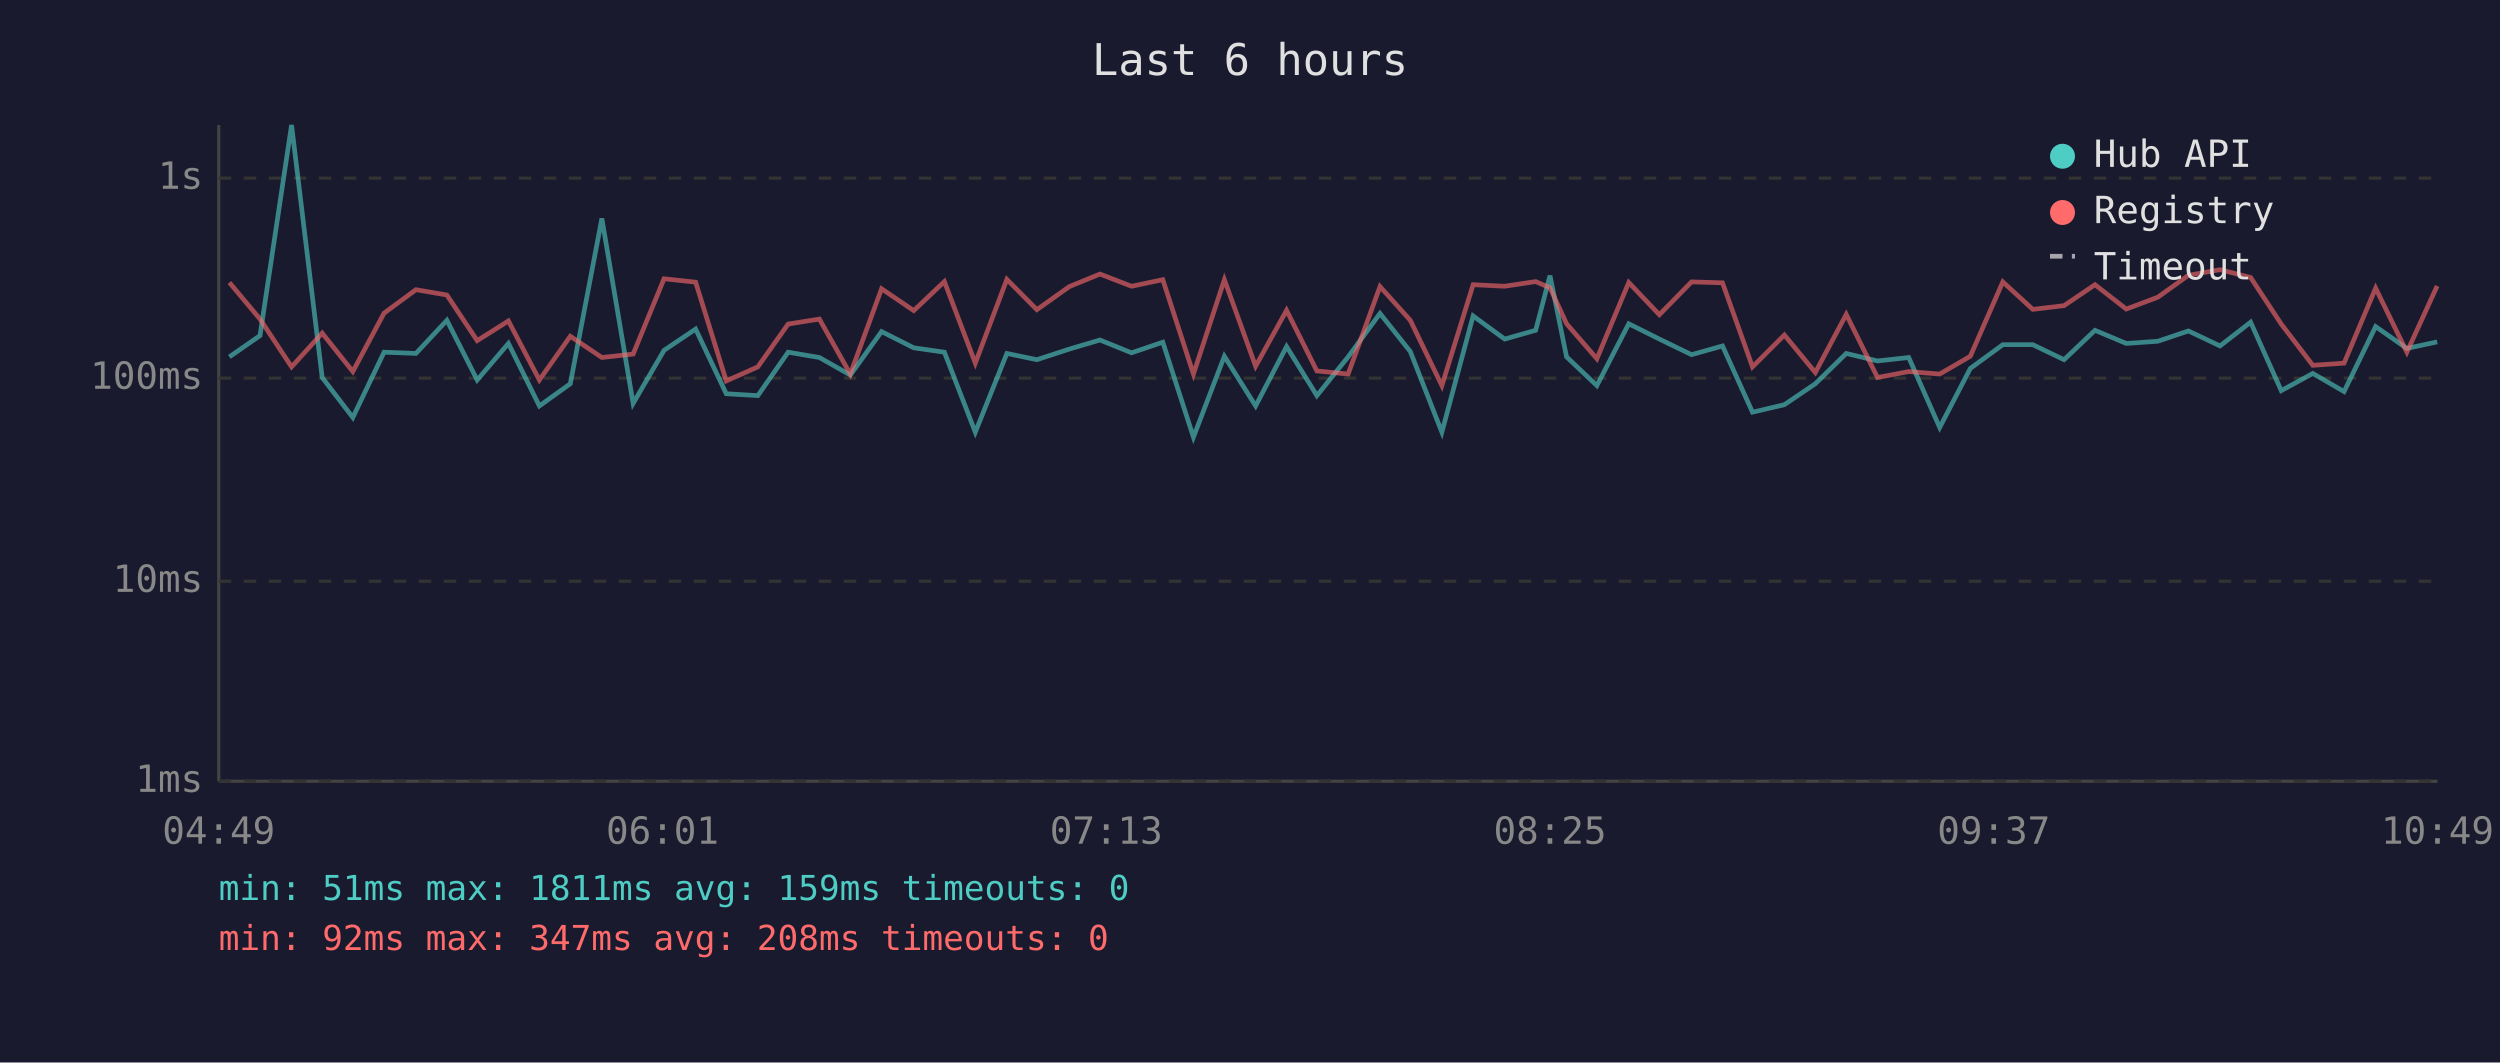
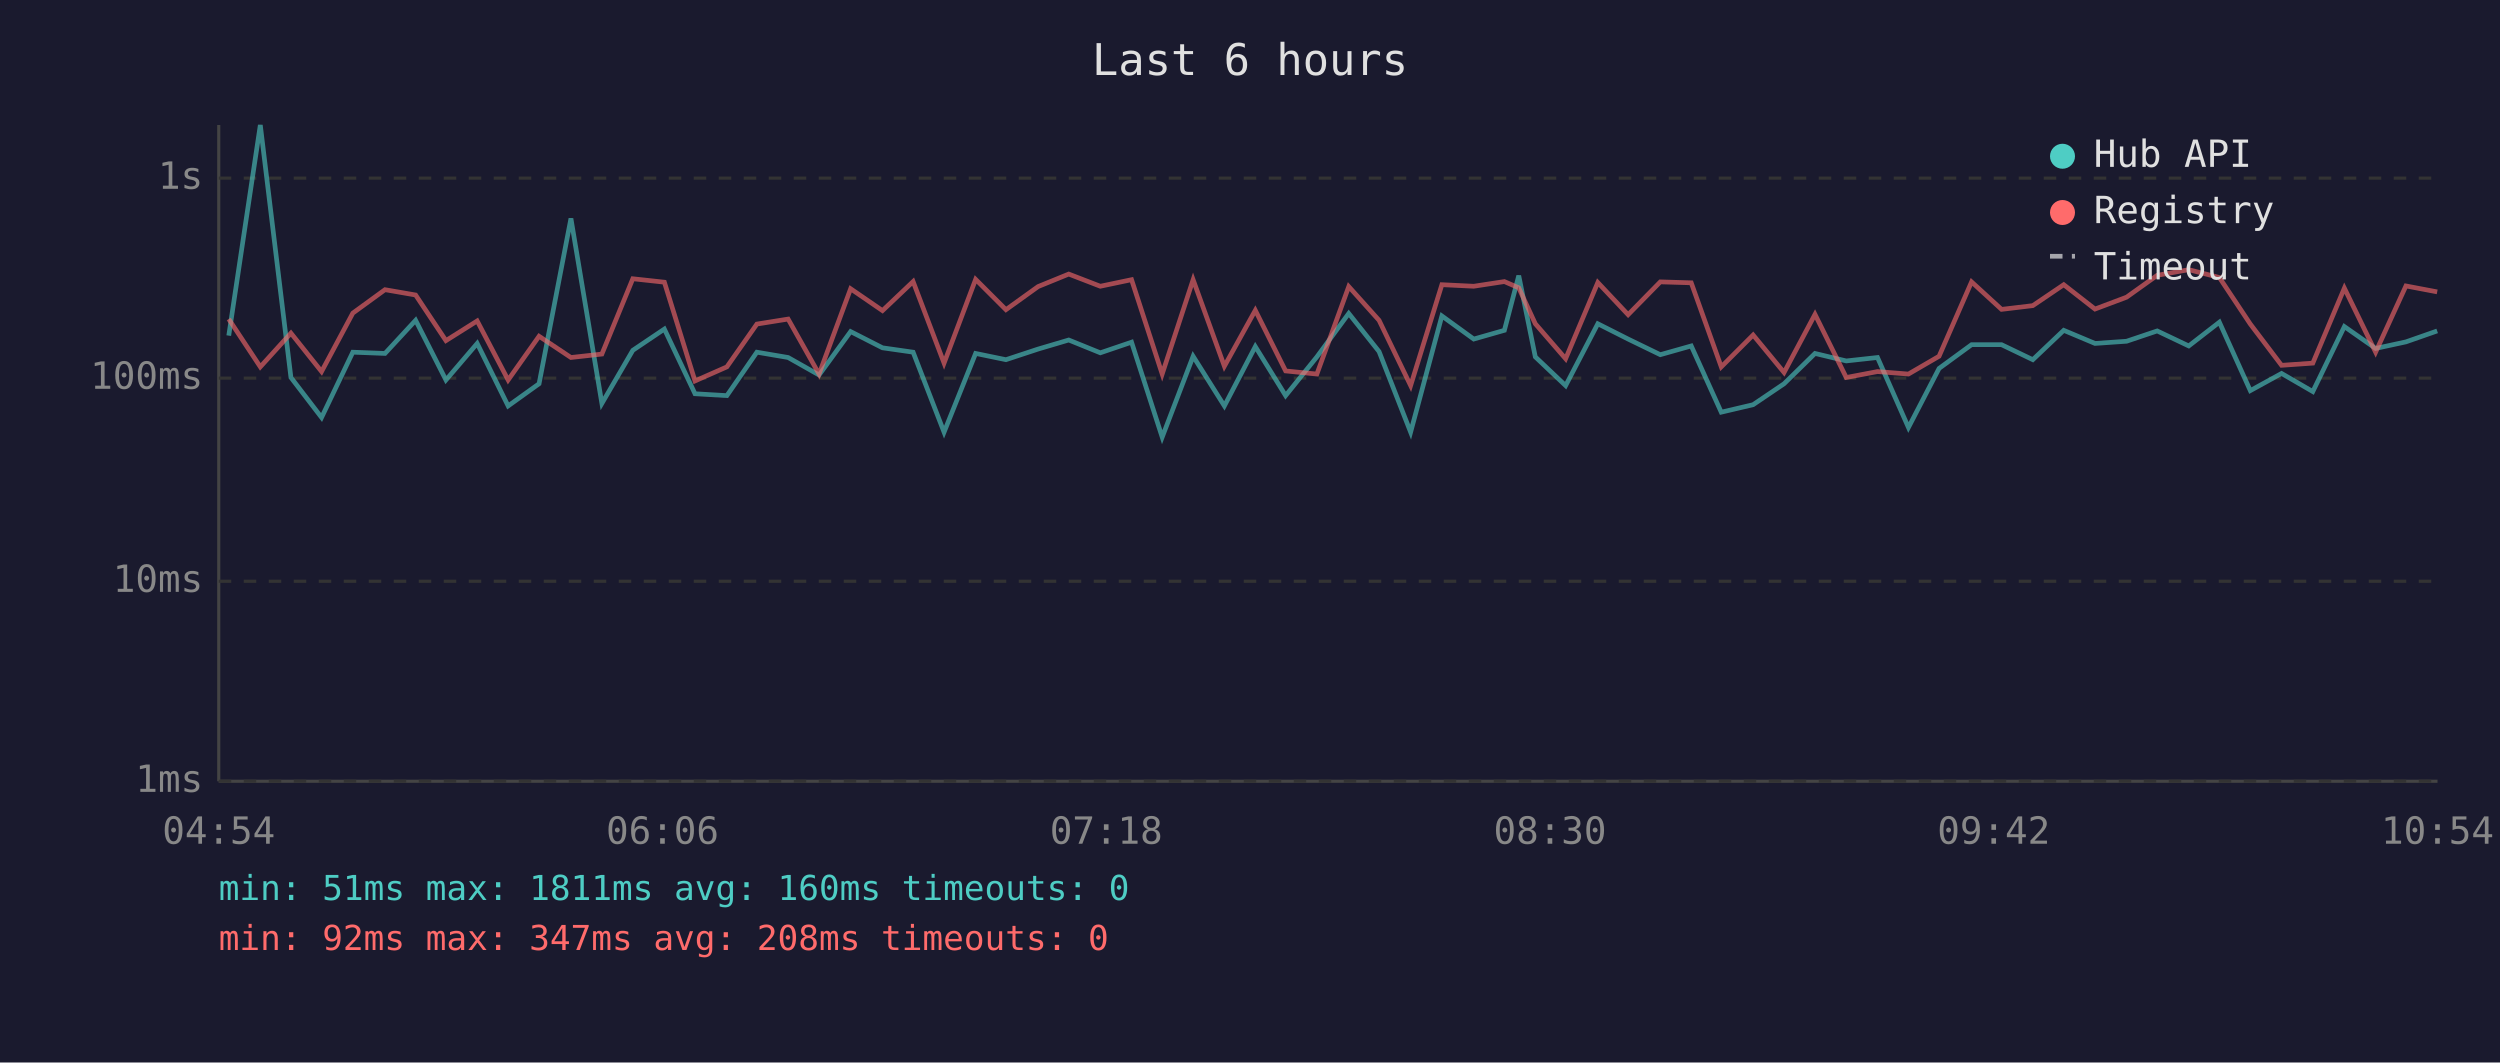
<svg xmlns="http://www.w3.org/2000/svg" viewBox="0 0 800 340" font-family="monospace" font-size="12">
  <rect width="800" height="340" fill="#1a1a2e" />
  <text x="400" y="24" fill="#e0e0e0" font-size="14" text-anchor="middle">Last 6 hours</text>
  <line x1="70" y1="40" x2="70" y2="250" stroke="#444" stroke-width="1" />
  <line x1="70" y1="250" x2="780" y2="250" stroke="#444" stroke-width="1" />
  <line x1="70" y1="250" x2="780" y2="250" stroke="#333" stroke-width="1" stroke-dasharray="4" />
  <text x="65" y="250" fill="#888" text-anchor="end" dominant-baseline="middle">1ms</text>
  <line x1="70" y1="186" x2="780" y2="186" stroke="#333" stroke-width="1" stroke-dasharray="4" />
  <text x="65" y="186" fill="#888" text-anchor="end" dominant-baseline="middle">10ms</text>
  <line x1="70" y1="121" x2="780" y2="121" stroke="#333" stroke-width="1" stroke-dasharray="4" />
  <text x="65" y="121" fill="#888" text-anchor="end" dominant-baseline="middle">100ms</text>
  <line x1="70" y1="57" x2="780" y2="57" stroke="#333" stroke-width="1" stroke-dasharray="4" />
  <text x="65" y="57" fill="#888" text-anchor="end" dominant-baseline="middle">1s</text>
-   <text x="70" y="270" fill="#888" text-anchor="middle">04:49</text>
-   <text x="212" y="270" fill="#888" text-anchor="middle">06:01</text>
-   <text x="354" y="270" fill="#888" text-anchor="middle">07:13</text>
-   <text x="496" y="270" fill="#888" text-anchor="middle">08:25</text>
-   <text x="638" y="270" fill="#888" text-anchor="middle">09:37</text>
-   <text x="780" y="270" fill="#888" text-anchor="middle">10:49</text>
-   <polyline points="73.4,114.2 83.2,107.4 93.3,40.0 103.1,120.8 112.9,133.6 122.9,112.7 133.1,113.1 143.0,102.5 152.7,121.6 162.7,109.9 172.6,129.9 182.5,122.8 192.6,69.9 202.6,129.1 212.5,112.1 222.6,105.3 232.4,126.0 242.5,126.6 252.2,112.7 262.2,114.4 272.1,120.0 282.1,106.1 292.4,111.3 302.2,112.7 312.1,138.3 322.2,113.1 331.8,115.1 342.2,111.7 352.0,108.8 362.1,112.9 372.1,109.5 381.9,139.9 391.8,114.0 401.8,129.9 411.7,110.9 421.4,126.6 431.4,114.2 441.6,100.3 451.3,112.5 461.4,138.3 471.4,101.1 481.5,108.5 491.4,105.7 496.0,88.2 501.3,114.2 511.0,123.4 521.2,103.6 531.0,108.5 541.3,113.5 551.2,110.7 560.8,131.9 571.0,129.5 580.9,122.8 590.8,113.1 600.8,115.5 610.8,114.4 620.7,136.8 630.5,117.9 640.9,110.3 650.5,110.3 660.5,115.1 670.4,105.7 680.4,109.9 690.5,109.2 700.3,105.9 710.4,110.7 720.2,103.1 730.0,125.0 740.1,119.5 750.1,125.3 760.2,104.5 770.2,111.5 779.9,109.4" fill="none" stroke="#4ecdc4" stroke-width="1.5" opacity="0.6" />
-   <polyline points="73.4,90.4 83.2,102.1 93.3,117.4 103.1,106.6 112.9,118.9 122.9,100.2 133.1,92.7 143.0,94.4 152.7,109.0 162.7,102.7 172.6,121.6 182.5,107.6 192.6,114.4 202.6,113.3 212.5,89.2 222.6,90.3 232.4,121.9 242.5,117.4 252.2,103.7 262.2,102.1 272.1,119.7 282.1,92.4 292.4,99.4 302.2,90.1 312.1,116.2 322.2,89.4 331.8,99.1 342.2,91.7 352.0,87.7 362.1,91.6 372.1,89.5 381.9,119.7 391.8,89.5 401.8,117.2 411.7,99.3 421.4,118.7 431.4,119.7 441.6,91.7 451.3,102.5 461.4,123.4 471.4,91.1 481.5,91.6 491.4,90.1 496.0,92.1 501.3,103.6 511.0,114.8 521.2,90.4 531.0,100.7 541.3,90.2 551.2,90.5 560.8,117.4 571.0,107.2 580.9,119.2 590.8,100.6 600.8,120.8 610.8,118.9 620.7,119.7 630.5,114.0 640.9,90.2 650.5,99.0 660.5,97.8 670.4,91.1 680.4,98.9 690.5,95.1 700.3,88.1 710.4,86.3 720.2,88.8 730.0,103.7 740.1,116.9 750.1,116.2 760.2,92.2 770.2,112.7 779.9,91.5" fill="none" stroke="#ff6b6b" stroke-width="1.5" opacity="0.6" />
+   <text x="70" y="270" fill="#888" text-anchor="middle">04:54</text>
+   <text x="212" y="270" fill="#888" text-anchor="middle">06:06</text>
+   <text x="354" y="270" fill="#888" text-anchor="middle">07:18</text>
+   <text x="496" y="270" fill="#888" text-anchor="middle">08:30</text>
+   <text x="638" y="270" fill="#888" text-anchor="middle">09:42</text>
+   <text x="780" y="270" fill="#888" text-anchor="middle">10:54</text>
+   <polyline points="73.2,107.4 83.3,40.0 93.1,120.8 102.9,133.6 112.9,112.7 123.2,113.1 133.0,102.5 142.7,121.6 152.7,109.9 162.6,129.9 172.5,122.8 182.7,69.9 192.6,129.1 202.5,112.1 212.6,105.3 222.4,126.0 232.6,126.6 242.2,112.7 252.2,114.4 262.1,120.0 272.2,106.1 282.4,111.3 292.2,112.7 302.1,138.3 312.2,113.1 321.9,115.1 332.2,111.7 342.0,108.8 352.1,112.9 362.1,109.5 371.9,139.9 381.8,114.0 391.8,129.9 401.7,110.9 411.4,126.6 421.4,114.2 431.6,100.3 441.3,112.5 451.4,138.3 461.4,101.1 471.6,108.5 481.4,105.7 486.0,88.2 491.3,114.2 501.0,123.4 511.3,103.6 521.0,108.5 531.3,113.5 541.2,110.7 550.8,131.9 561.0,129.5 570.9,122.8 580.8,113.1 590.8,115.5 600.8,114.4 610.7,136.8 620.5,117.9 630.9,110.3 640.5,110.3 650.5,115.1 660.4,105.7 670.4,109.9 680.5,109.2 690.3,105.9 700.4,110.7 710.2,103.1 720.1,125.0 730.1,119.5 740.1,125.3 750.2,104.5 760.2,111.5 769.9,109.4 779.9,105.9" fill="none" stroke="#4ecdc4" stroke-width="1.5" opacity="0.6" />
+   <polyline points="73.2,102.1 83.3,117.4 93.1,106.6 102.9,118.9 112.9,100.2 123.2,92.7 133.0,94.4 142.7,109.0 152.7,102.7 162.6,121.6 172.5,107.6 182.7,114.4 192.6,113.3 202.5,89.2 212.6,90.3 222.4,121.9 232.6,117.4 242.2,103.7 252.2,102.1 262.1,119.7 272.2,92.4 282.4,99.4 292.2,90.1 302.1,116.2 312.2,89.4 321.9,99.1 332.2,91.7 342.0,87.7 352.1,91.6 362.1,89.5 371.9,119.7 381.8,89.5 391.8,117.2 401.7,99.3 411.4,118.7 421.4,119.7 431.6,91.7 441.3,102.5 451.4,123.4 461.4,91.1 471.6,91.6 481.4,90.1 486.0,92.1 491.3,103.6 501.0,114.8 511.3,90.4 521.0,100.7 531.3,90.2 541.2,90.5 550.8,117.4 561.0,107.2 570.9,119.2 580.8,100.6 590.8,120.8 600.8,118.9 610.7,119.7 620.5,114.0 630.9,90.2 640.5,99.0 650.5,97.8 660.4,91.1 670.4,98.9 680.5,95.1 690.3,88.1 700.4,86.3 710.2,88.8 720.1,103.7 730.1,116.9 740.1,116.2 750.2,92.2 760.2,112.7 769.9,91.5 779.9,93.4" fill="none" stroke="#ff6b6b" stroke-width="1.5" opacity="0.6" />
  <circle cx="660" cy="50" r="4" fill="#4ecdc4" />
  <text x="670" y="50" fill="#e0e0e0" dominant-baseline="middle">Hub API</text>
  <circle cx="660" cy="68" r="4" fill="#ff6b6b" />
  <text x="670" y="68" fill="#e0e0e0" dominant-baseline="middle">Registry</text>
  <line x1="656" y1="82" x2="664" y2="82" stroke="#e0e0e0" stroke-width="1.5" stroke-dasharray="4,3" opacity="0.7" />
  <text x="670" y="86" fill="#e0e0e0" dominant-baseline="middle">Timeout</text>
-   <text x="70" y="288" fill="#4ecdc4" font-size="11">min: 51ms  max: 1811ms  avg: 159ms  timeouts: 0</text>
+   <text x="70" y="288" fill="#4ecdc4" font-size="11">min: 51ms  max: 1811ms  avg: 160ms  timeouts: 0</text>
  <text x="70" y="304" fill="#ff6b6b" font-size="11">min: 92ms  max: 347ms  avg: 208ms  timeouts: 0</text>
</svg>
